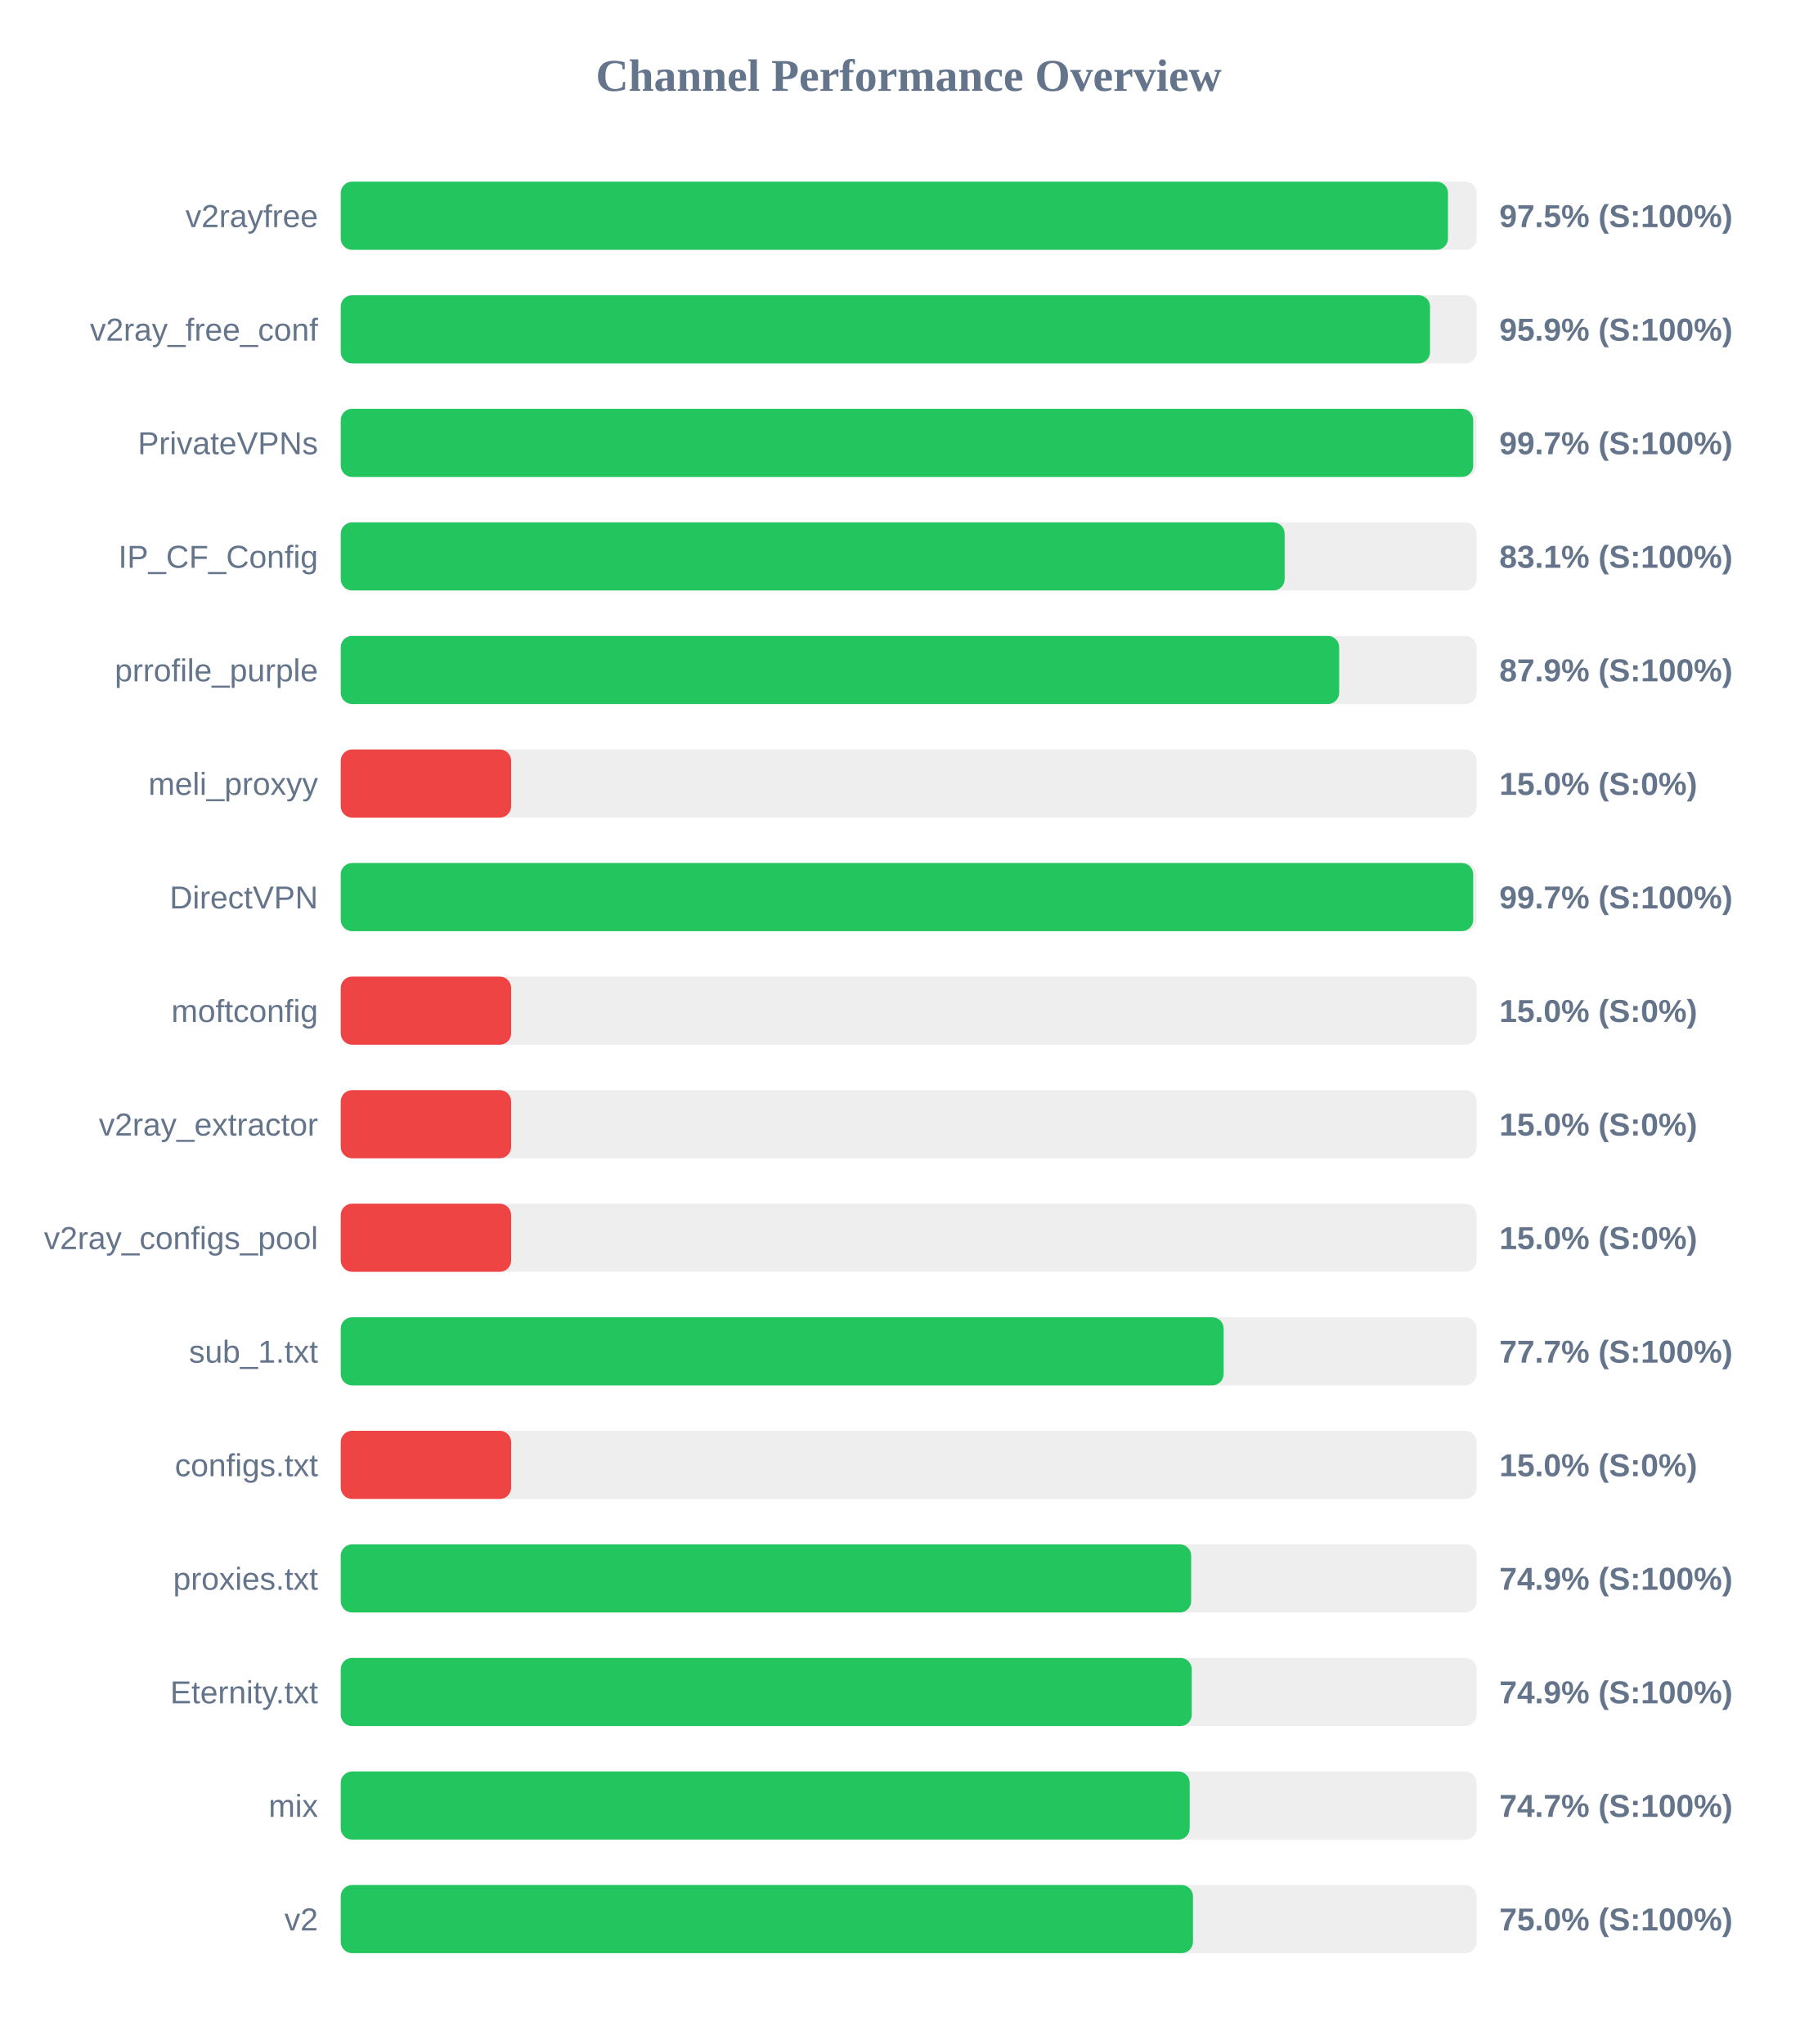
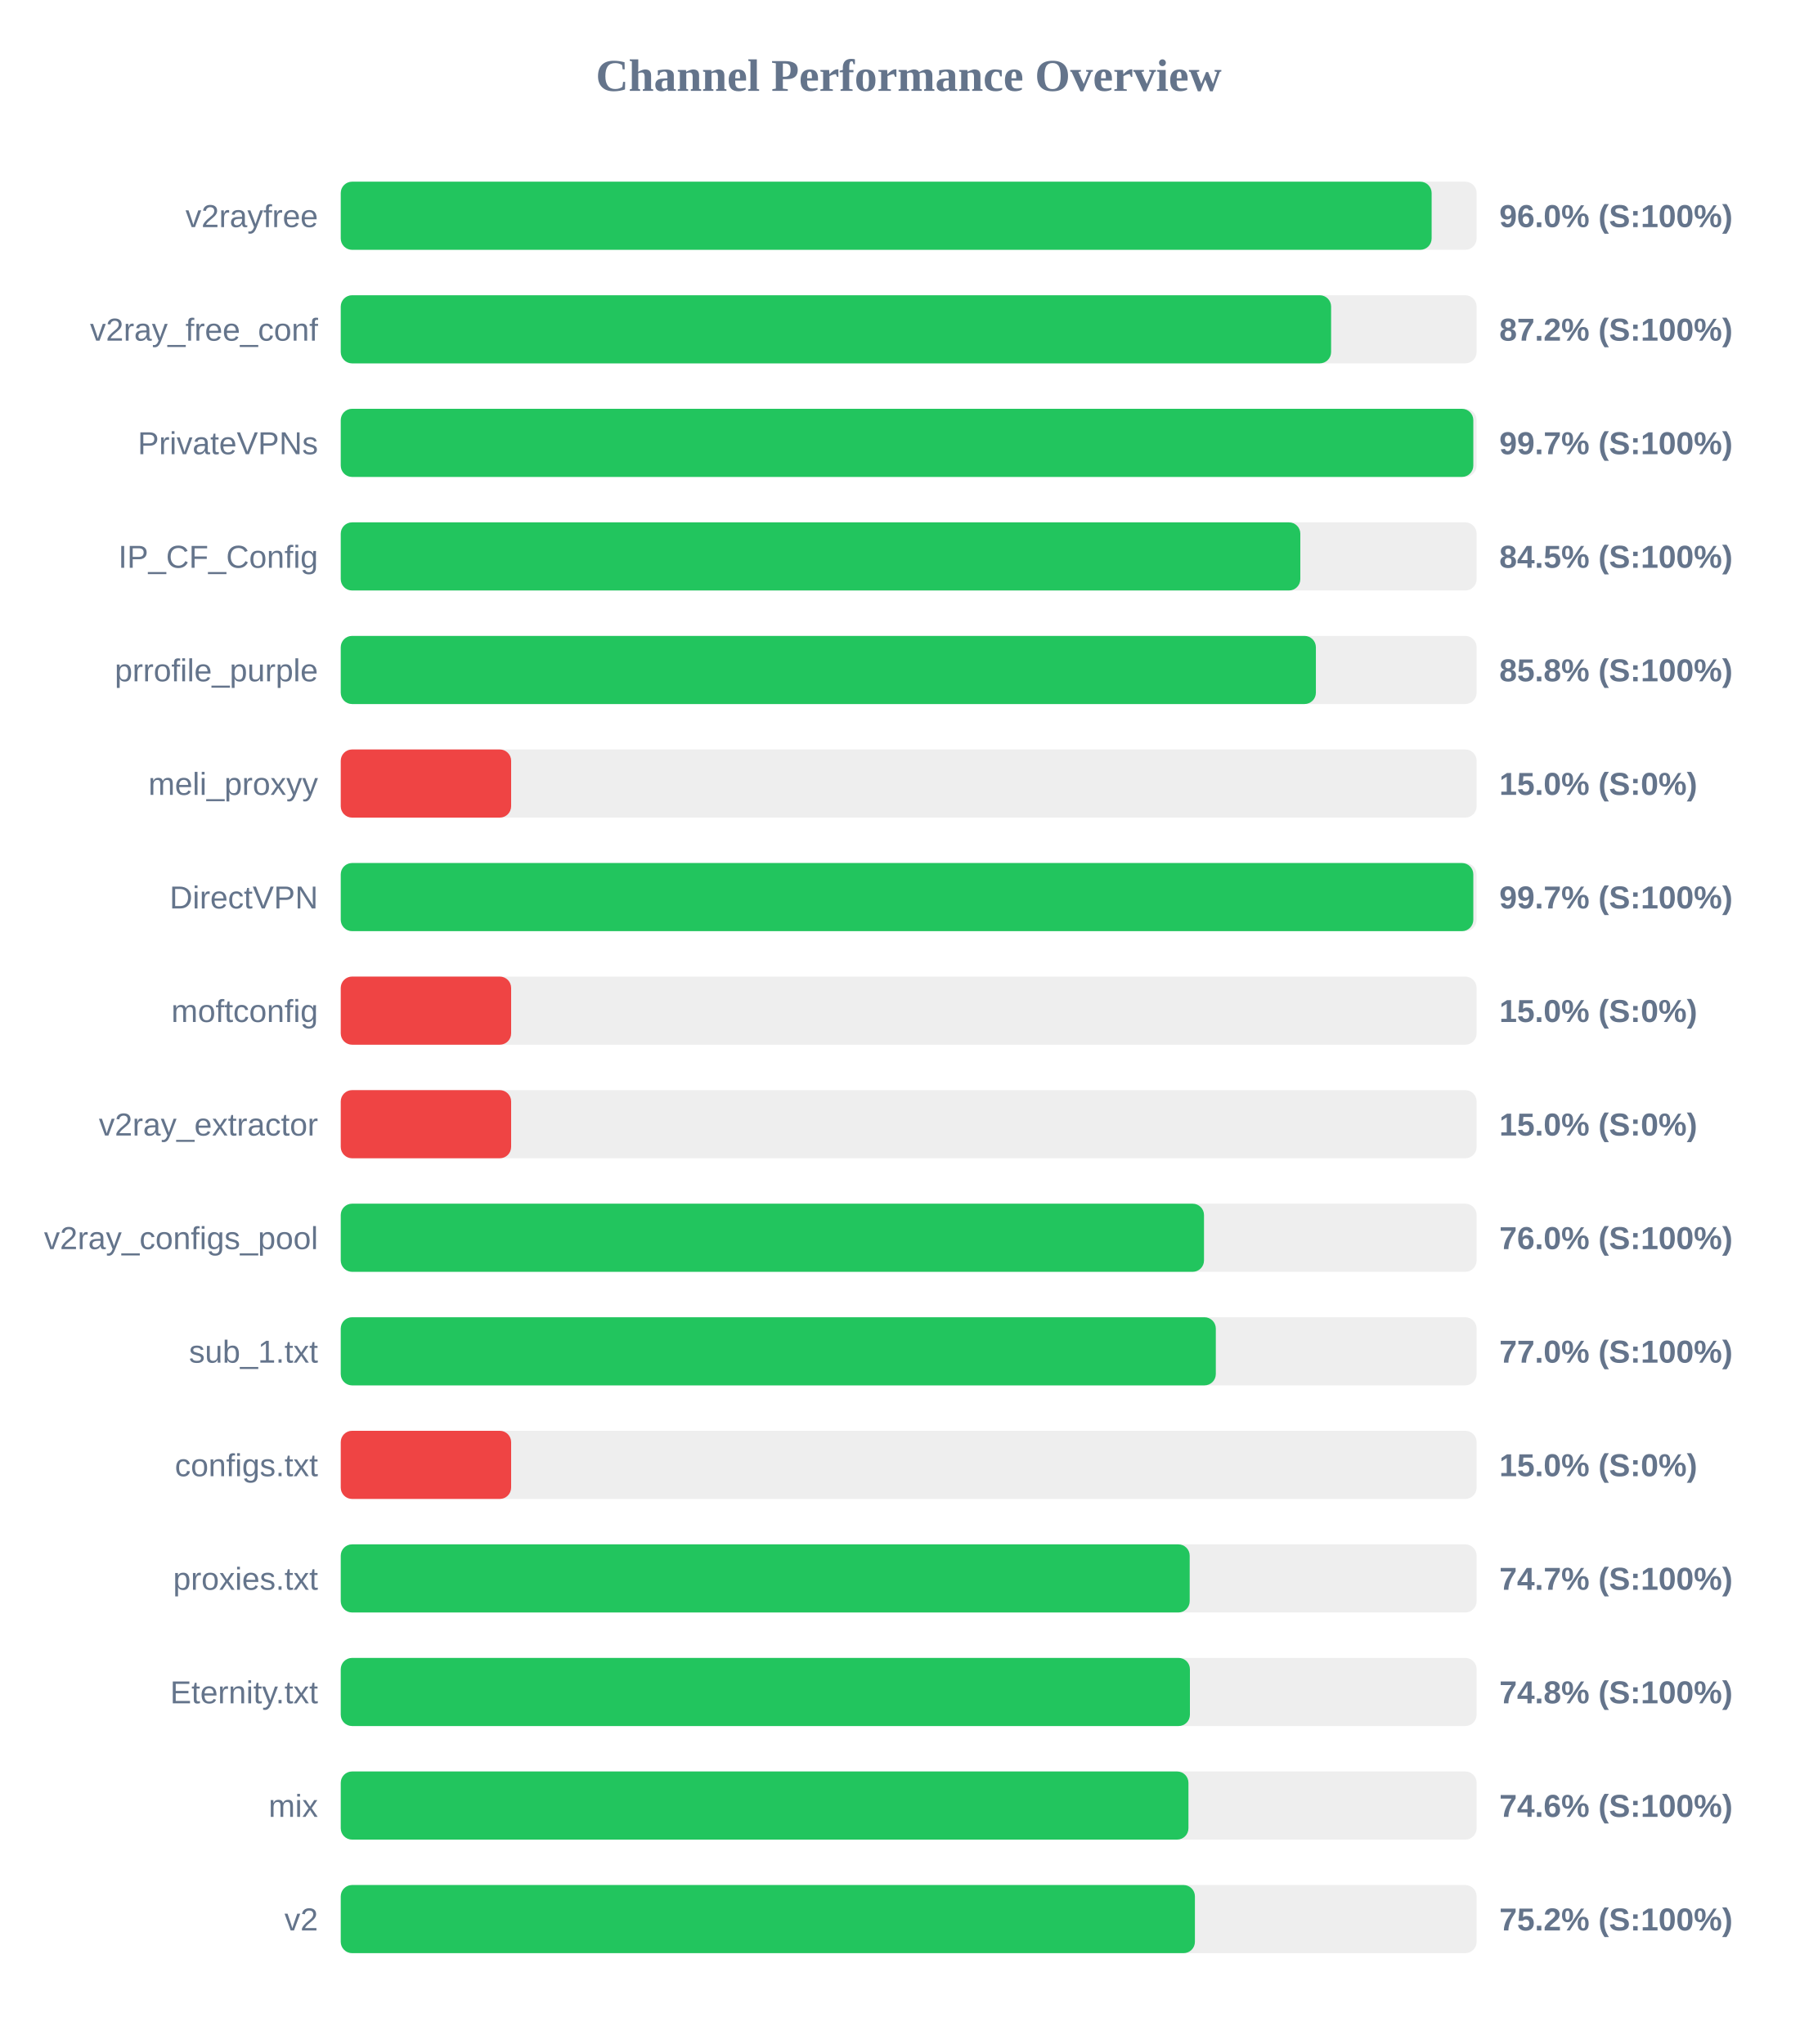
<svg xmlns="http://www.w3.org/2000/svg" width="800" height="900" version="1.1">
  <style>
        .row { font: 14px Arial; fill: #64748b; }
        .score { font: bold 14px Arial; fill: #64748b; }
    </style>
  <text x="400" y="40" text-anchor="middle" font-size="20px" font-weight="bold" fill="#64748b">Channel Performance Overview</text>
  <rect x="150" y="80" width="500" height="30" fill="#eee" rx="5" />
-   <rect x="150" y="80" width="487.4" height="30" fill="#22c55e" rx="5" />
+   <rect x="150" y="80" width="480.2" height="30" fill="#22c55e" rx="5" />
  <text x="140" y="100" text-anchor="end" class="row">v2rayfree</text>
-   <text x="660" y="100" text-anchor="start" class="score">97.5% (S:100%)</text>
+   <text x="660" y="100" text-anchor="start" class="score">96.0% (S:100%)</text>
  <rect x="150" y="130" width="500" height="30" fill="#eee" rx="5" />
-   <rect x="150" y="130" width="479.5" height="30" fill="#22c55e" rx="5" />
+   <rect x="150" y="130" width="435.95" height="30" fill="#22c55e" rx="5" />
  <text x="140" y="150" text-anchor="end" class="row">v2ray_free_conf</text>
-   <text x="660" y="150" text-anchor="start" class="score">95.9% (S:100%)</text>
+   <text x="660" y="150" text-anchor="start" class="score">87.2% (S:100%)</text>
  <rect x="150" y="180" width="500" height="30" fill="#eee" rx="5" />
-   <rect x="150" y="180" width="498.5" height="30" fill="#22c55e" rx="5" />
+   <rect x="150" y="180" width="498.55" height="30" fill="#22c55e" rx="5" />
  <text x="140" y="200" text-anchor="end" class="row">PrivateVPNs</text>
  <text x="660" y="200" text-anchor="start" class="score">99.7% (S:100%)</text>
  <rect x="150" y="230" width="500" height="30" fill="#eee" rx="5" />
-   <rect x="150" y="230" width="415.5" height="30" fill="#22c55e" rx="5" />
+   <rect x="150" y="230" width="422.4" height="30" fill="#22c55e" rx="5" />
  <text x="140" y="250" text-anchor="end" class="row">IP_CF_Config</text>
-   <text x="660" y="250" text-anchor="start" class="score">83.1% (S:100%)</text>
+   <text x="660" y="250" text-anchor="start" class="score">84.5% (S:100%)</text>
  <rect x="150" y="280" width="500" height="30" fill="#eee" rx="5" />
-   <rect x="150" y="280" width="439.5" height="30" fill="#22c55e" rx="5" />
+   <rect x="150" y="280" width="429.25" height="30" fill="#22c55e" rx="5" />
  <text x="140" y="300" text-anchor="end" class="row">prrofile_purple</text>
-   <text x="660" y="300" text-anchor="start" class="score">87.9% (S:100%)</text>
+   <text x="660" y="300" text-anchor="start" class="score">85.8% (S:100%)</text>
  <rect x="150" y="330" width="500" height="30" fill="#eee" rx="5" />
  <rect x="150" y="330" width="75.0" height="30" fill="#ef4444" rx="5" />
  <text x="140" y="350" text-anchor="end" class="row">meli_proxyy</text>
  <text x="660" y="350" text-anchor="start" class="score">15.0% (S:0%)</text>
  <rect x="150" y="380" width="500" height="30" fill="#eee" rx="5" />
-   <rect x="150" y="380" width="498.5" height="30" fill="#22c55e" rx="5" />
+   <rect x="150" y="380" width="498.55" height="30" fill="#22c55e" rx="5" />
  <text x="140" y="400" text-anchor="end" class="row">DirectVPN</text>
  <text x="660" y="400" text-anchor="start" class="score">99.7% (S:100%)</text>
  <rect x="150" y="430" width="500" height="30" fill="#eee" rx="5" />
  <rect x="150" y="430" width="75.0" height="30" fill="#ef4444" rx="5" />
  <text x="140" y="450" text-anchor="end" class="row">moftconfig</text>
  <text x="660" y="450" text-anchor="start" class="score">15.0% (S:0%)</text>
  <rect x="150" y="480" width="500" height="30" fill="#eee" rx="5" />
  <rect x="150" y="480" width="75.0" height="30" fill="#ef4444" rx="5" />
  <text x="140" y="500" text-anchor="end" class="row">v2ray_extractor</text>
  <text x="660" y="500" text-anchor="start" class="score">15.0% (S:0%)</text>
  <rect x="150" y="530" width="500" height="30" fill="#eee" rx="5" />
-   <rect x="150" y="530" width="75.0" height="30" fill="#ef4444" rx="5" />
+   <rect x="150" y="530" width="380.0" height="30" fill="#22c55e" rx="5" />
  <text x="140" y="550" text-anchor="end" class="row">v2ray_configs_pool</text>
-   <text x="660" y="550" text-anchor="start" class="score">15.0% (S:0%)</text>
+   <text x="660" y="550" text-anchor="start" class="score">76.0% (S:100%)</text>
  <rect x="150" y="580" width="500" height="30" fill="#eee" rx="5" />
-   <rect x="150" y="580" width="388.65" height="30" fill="#22c55e" rx="5" />
+   <rect x="150" y="580" width="385.2" height="30" fill="#22c55e" rx="5" />
  <text x="140" y="600" text-anchor="end" class="row">sub_1.txt</text>
-   <text x="660" y="600" text-anchor="start" class="score">77.7% (S:100%)</text>
+   <text x="660" y="600" text-anchor="start" class="score">77.0% (S:100%)</text>
  <rect x="150" y="630" width="500" height="30" fill="#eee" rx="5" />
  <rect x="150" y="630" width="75.0" height="30" fill="#ef4444" rx="5" />
  <text x="140" y="650" text-anchor="end" class="row">configs.txt</text>
  <text x="660" y="650" text-anchor="start" class="score">15.0% (S:0%)</text>
  <rect x="150" y="680" width="500" height="30" fill="#eee" rx="5" />
-   <rect x="150" y="680" width="374.35" height="30" fill="#22c55e" rx="5" />
+   <rect x="150" y="680" width="373.7" height="30" fill="#22c55e" rx="5" />
  <text x="140" y="700" text-anchor="end" class="row">proxies.txt</text>
-   <text x="660" y="700" text-anchor="start" class="score">74.9% (S:100%)</text>
+   <text x="660" y="700" text-anchor="start" class="score">74.7% (S:100%)</text>
  <rect x="150" y="730" width="500" height="30" fill="#eee" rx="5" />
-   <rect x="150" y="730" width="374.6" height="30" fill="#22c55e" rx="5" />
+   <rect x="150" y="730" width="373.8" height="30" fill="#22c55e" rx="5" />
  <text x="140" y="750" text-anchor="end" class="row">Eternity.txt</text>
-   <text x="660" y="750" text-anchor="start" class="score">74.9% (S:100%)</text>
+   <text x="660" y="750" text-anchor="start" class="score">74.8% (S:100%)</text>
  <rect x="150" y="780" width="500" height="30" fill="#eee" rx="5" />
-   <rect x="150" y="780" width="373.7" height="30" fill="#22c55e" rx="5" />
+   <rect x="150" y="780" width="373.15" height="30" fill="#22c55e" rx="5" />
  <text x="140" y="800" text-anchor="end" class="row">mix</text>
-   <text x="660" y="800" text-anchor="start" class="score">74.7% (S:100%)</text>
+   <text x="660" y="800" text-anchor="start" class="score">74.6% (S:100%)</text>
  <rect x="150" y="830" width="500" height="30" fill="#eee" rx="5" />
-   <rect x="150" y="830" width="375.15" height="30" fill="#22c55e" rx="5" />
+   <rect x="150" y="830" width="376.0" height="30" fill="#22c55e" rx="5" />
  <text x="140" y="850" text-anchor="end" class="row">v2</text>
-   <text x="660" y="850" text-anchor="start" class="score">75.0% (S:100%)</text>
+   <text x="660" y="850" text-anchor="start" class="score">75.2% (S:100%)</text>
</svg>
